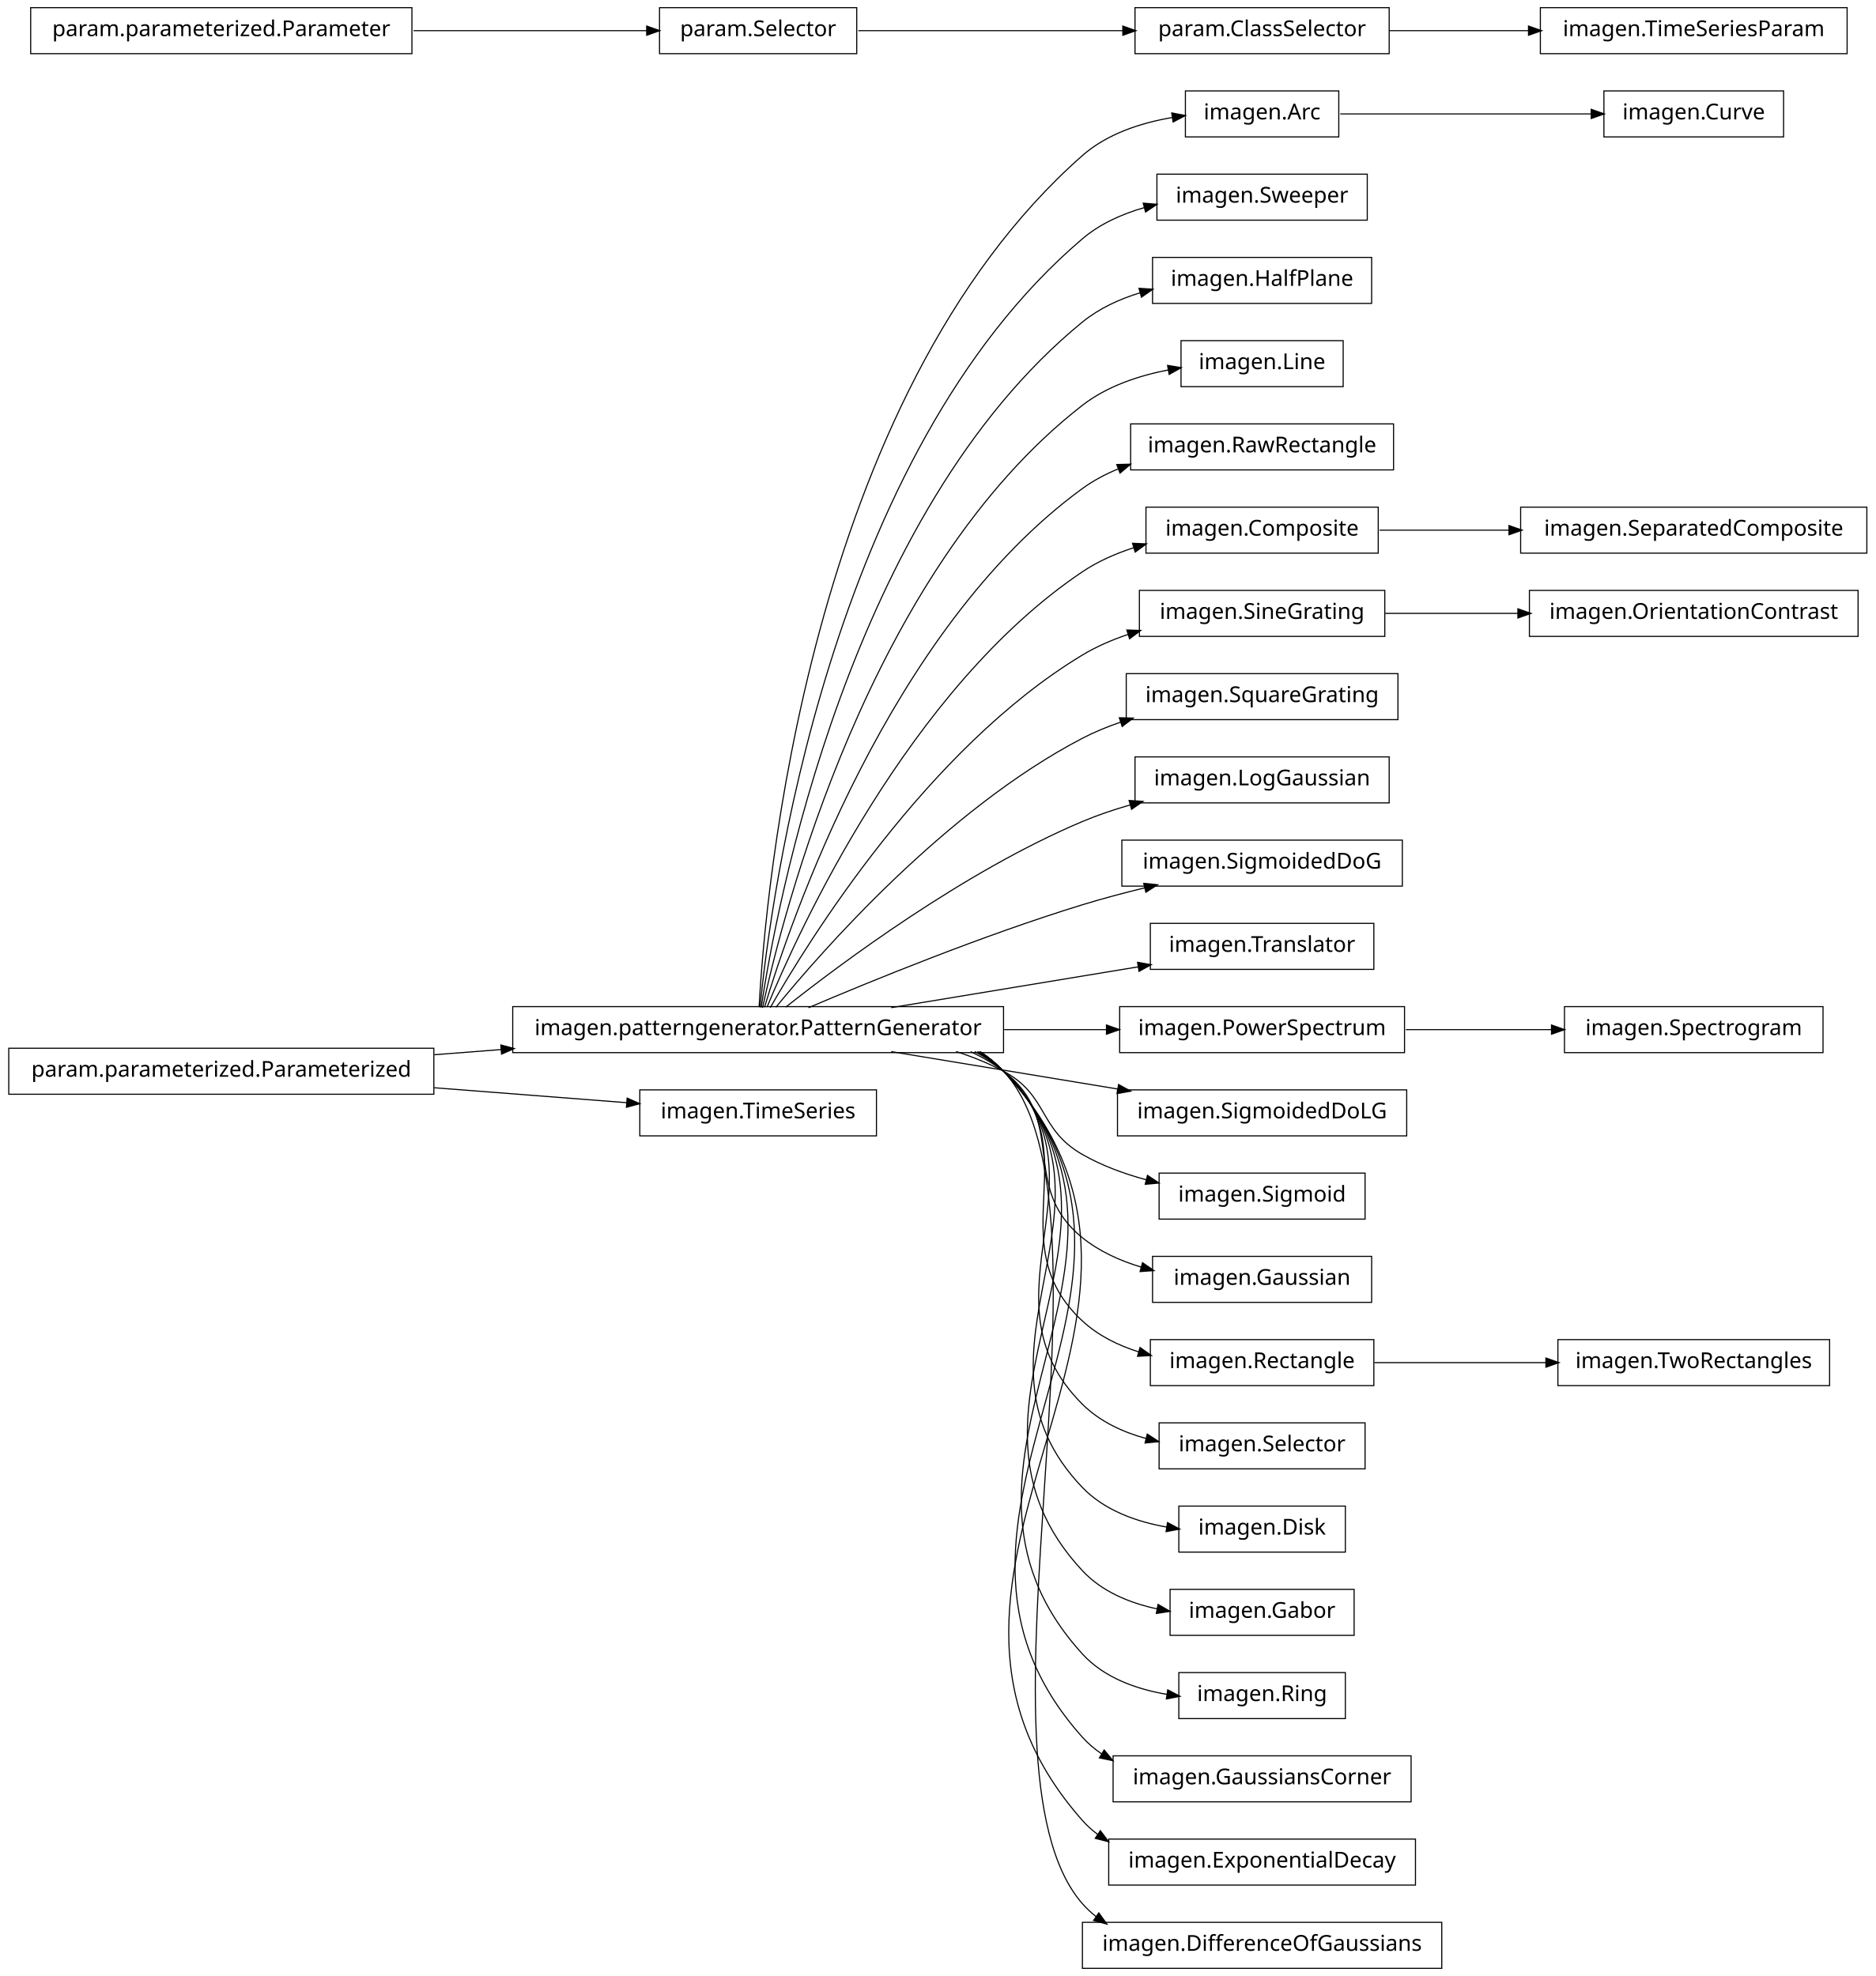
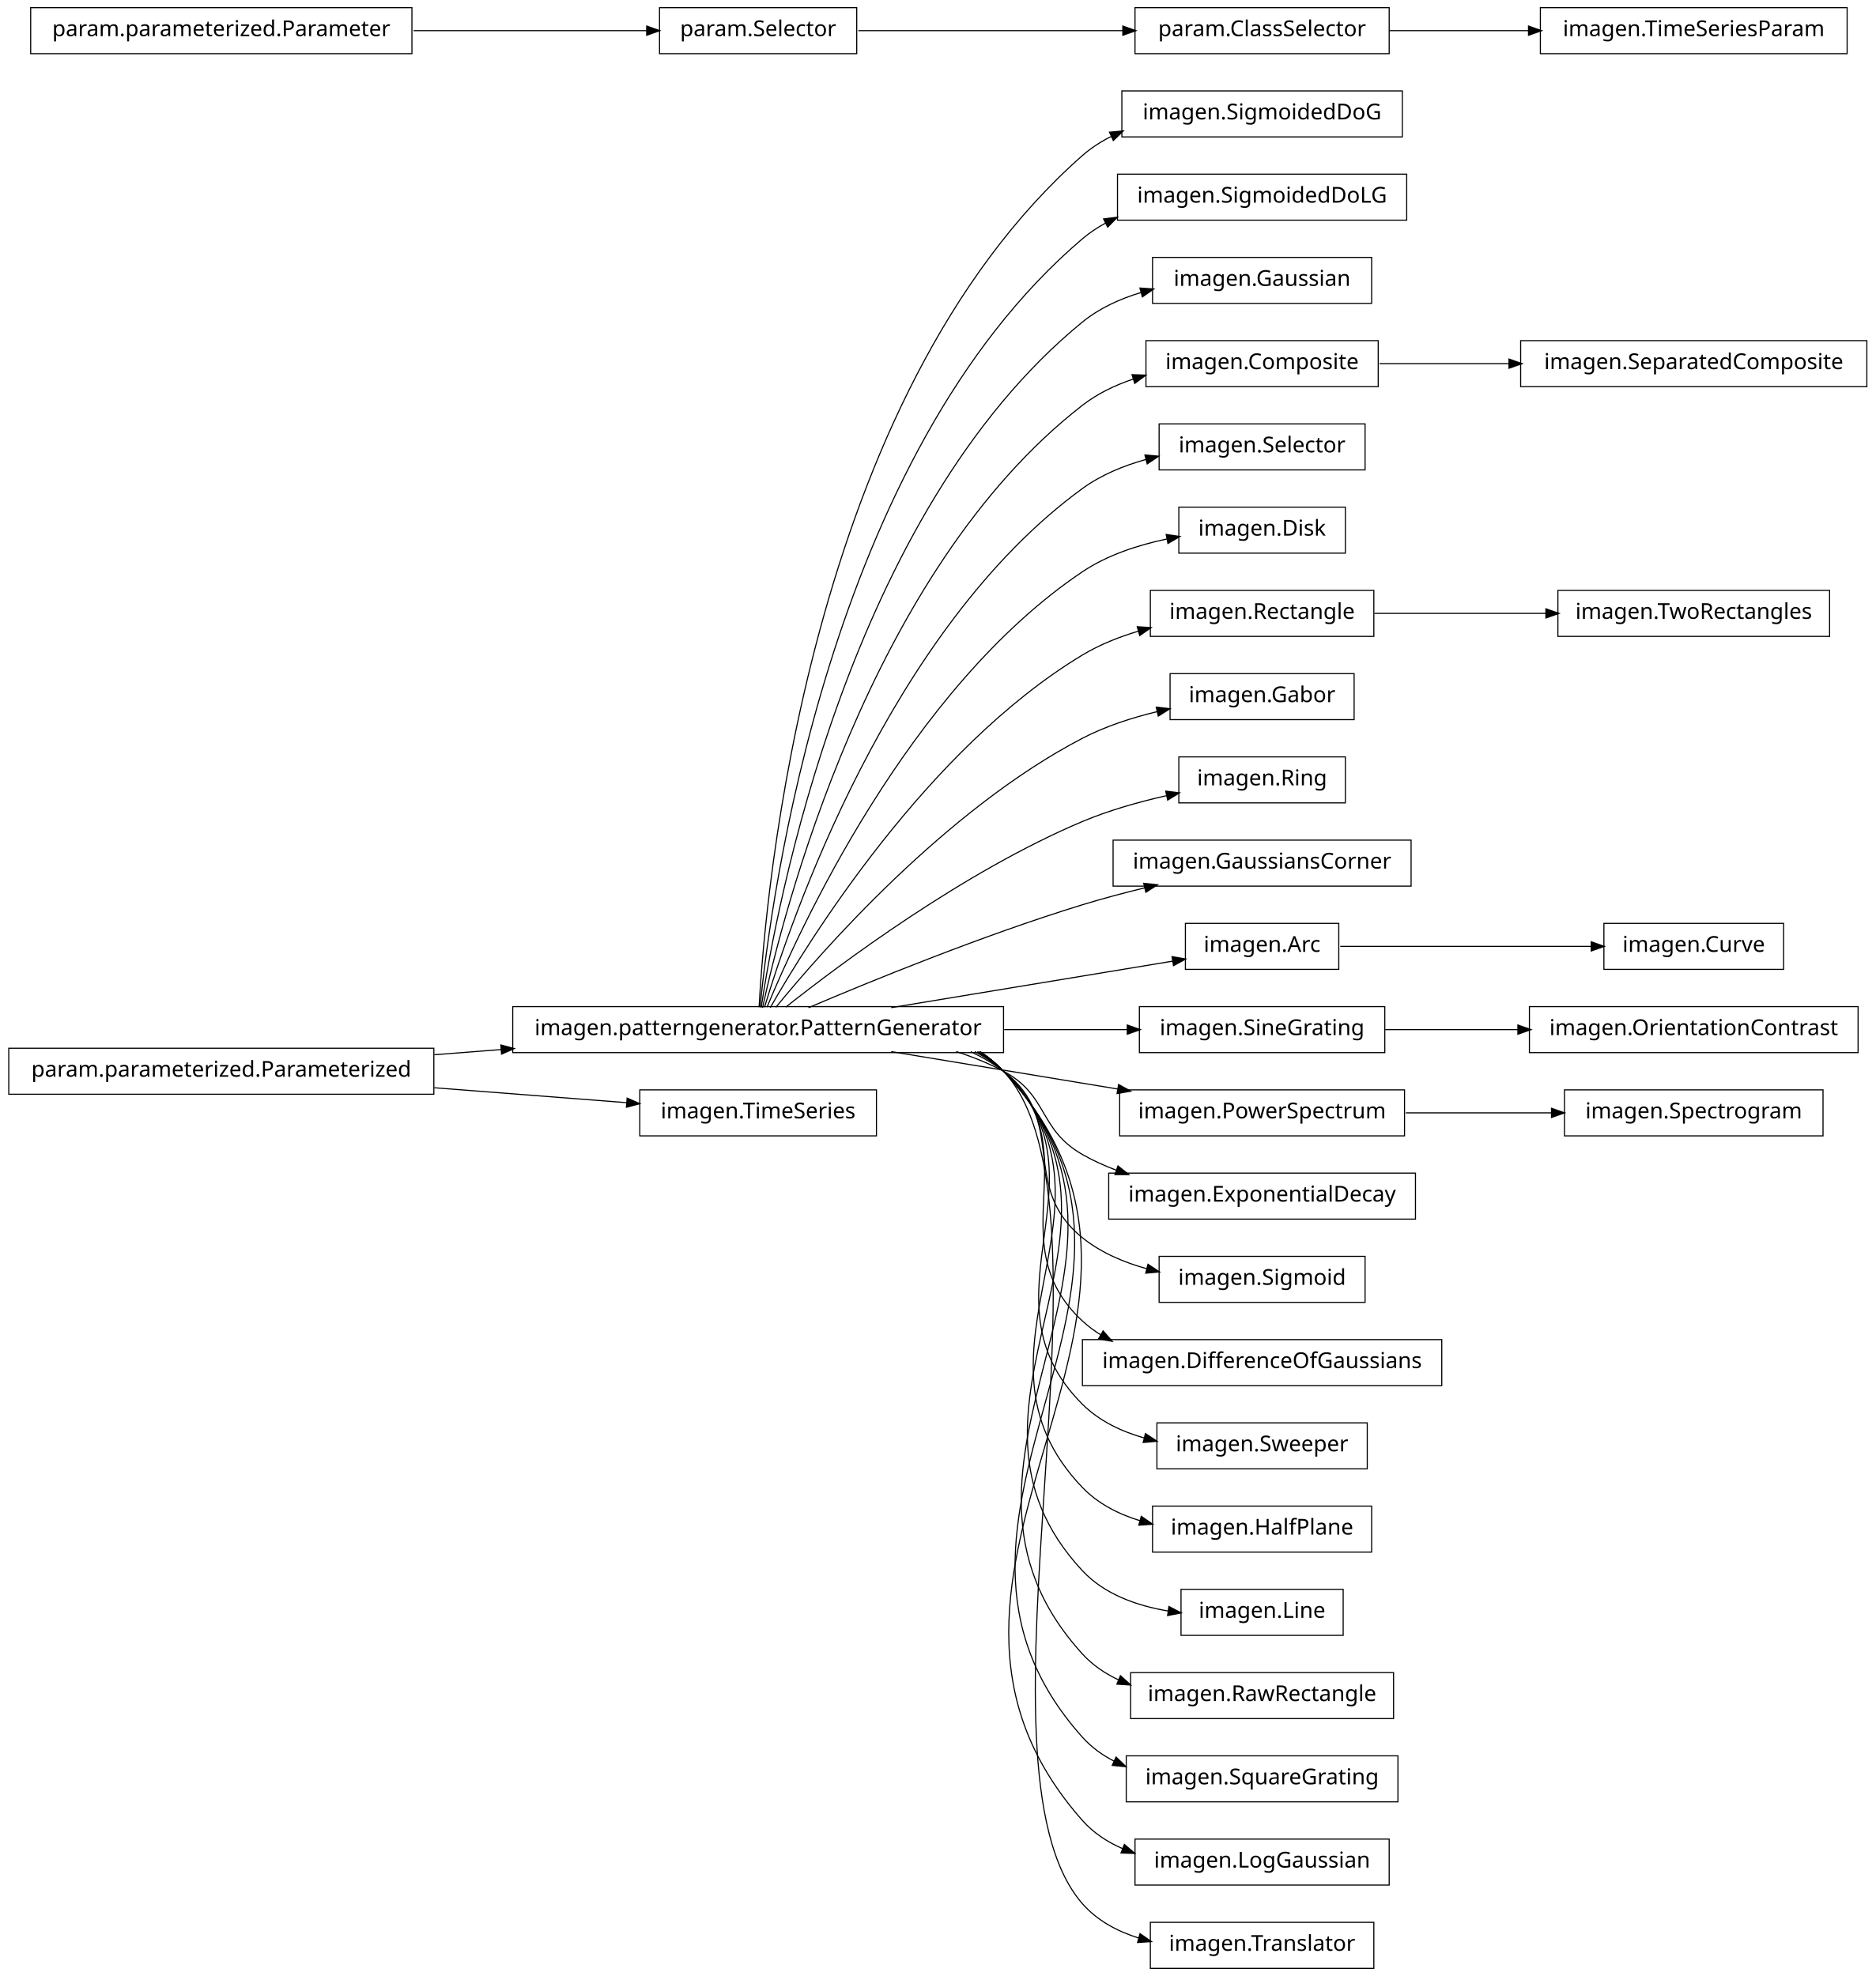
<svg xmlns="http://www.w3.org/2000/svg" width="856pt" height="902pt" viewBox="0.00 0.00 856.00 902.00">
  <g id="graph1" class="graph" transform="scale(1 1) rotate(0) translate(4 898)">
    <polygon fill="white" stroke="white" points="-4,5 -4,-898 853,-898 853,5 -4,5" />
    <g id="node1" class="node">
-       <polygon fill="none" stroke="black" stroke-width="0.5" points="607,-856.5 537,-856.5 537,-835.5 607,-835.5 607,-856.5" />
-       <text text-anchor="middle" x="572" y="-843.5" font-family="Vera" font-size="10.00">imagen.Arc</text>
-     </g>
-     <g id="node54" class="node">
-       <polygon fill="none" stroke="black" stroke-width="0.5" points="810,-856.5 728,-856.5 728,-835.5 810,-835.5 810,-856.5" />
-       <text text-anchor="middle" x="769" y="-843.5" font-family="Vera" font-size="10.00">imagen.Curve</text>
-     </g>
-     <g id="edge52" class="edge">
-       <path fill="none" stroke="black" stroke-width="0.5" d="M607.675,-846C639.802,-846 687.233,-846 722.357,-846" />
-       <polygon fill="black" stroke="black" points="722.447,-847.75 727.447,-846 722.447,-844.25 722.447,-847.75" />
+       <polygon fill="none" stroke="black" stroke-width="0.5" points="636,-856.5 508,-856.5 508,-835.5 636,-835.5 636,-856.5" />
+       <text text-anchor="middle" x="572" y="-843.5" font-family="Vera" font-size="10.00">imagen.SigmoidedDoG</text>
    </g>
    <g id="node2" class="node">
      <polygon fill="none" stroke="black" stroke-width="0.5" points="454,-438.5 230,-438.5 230,-417.5 454,-417.5 454,-438.5" />
      <text text-anchor="middle" x="342" y="-425.5" font-family="Vera" font-size="10.00">imagen.patterngenerator.PatternGenerator</text>
    </g>
    <g id="edge2" class="edge">
-       <path fill="none" stroke="black" stroke-width="0.5" d="M342.438,-438.27C345.191,-489.18 364.371,-716.449 490,-827 501.236,-836.888 516.607,-841.905 531.006,-844.366" />
-       <polygon fill="black" stroke="black" points="531.051,-846.143 536.257,-845.161 531.575,-842.682 531.051,-846.143" />
+       <path fill="none" stroke="black" stroke-width="0.5" d="M342.438,-438.27C345.191,-489.18 364.371,-716.449 490,-827 493.949,-830.475 498.41,-833.349 503.159,-835.721" />
+       <polygon fill="black" stroke="black" points="502.721,-837.445 507.996,-837.931 504.175,-834.262 502.721,-837.445" />
    </g>
    <g id="node4" class="node">
-       <polygon fill="none" stroke="black" stroke-width="0.5" points="620,-818.5 524,-818.5 524,-797.5 620,-797.5 620,-818.5" />
-       <text text-anchor="middle" x="572" y="-805.5" font-family="Vera" font-size="10.00">imagen.Sweeper</text>
+       <polygon fill="none" stroke="black" stroke-width="0.5" points="638,-818.5 506,-818.5 506,-797.5 638,-797.5 638,-818.5" />
+       <text text-anchor="middle" x="572" y="-805.5" font-family="Vera" font-size="10.00">imagen.SigmoidedDoLG</text>
    </g>
    <g id="edge4" class="edge">
-       <path fill="none" stroke="black" stroke-width="0.5" d="M342.878,-438.255C347.555,-486.225 373.897,-690.27 490,-789 498.036,-795.834 508.06,-800.324 518.313,-803.25" />
-       <polygon fill="black" stroke="black" points="518.076,-804.996 523.356,-804.563 518.959,-801.609 518.076,-804.996" />
-     </g>
-     <g id="node6" class="node">
+       <path fill="none" stroke="black" stroke-width="0.5" d="M342.878,-438.255C347.555,-486.225 373.897,-690.27 490,-789 493.281,-791.79 496.892,-794.189 500.716,-796.251" />
+       <polygon fill="black" stroke="black" points="500.037,-797.867 505.294,-798.519 501.591,-794.731 500.037,-797.867" />
+     </g>
+     <g id="node7" class="node">
      <polygon fill="none" stroke="black" stroke-width="0.5" points="622,-780.5 522,-780.5 522,-759.5 622,-759.5 622,-780.5" />
-       <text text-anchor="middle" x="572" y="-767.5" font-family="Vera" font-size="10.00">imagen.HalfPlane</text>
+       <text text-anchor="middle" x="572" y="-767.5" font-family="Vera" font-size="10.00">imagen.Gaussian</text>
    </g>
    <g id="edge6" class="edge">
-       <path fill="none" stroke="black" stroke-width="0.5" d="M343.386,-438.081C350.072,-482.676 383.187,-663.842 490,-751 497.617,-757.215 506.893,-761.476 516.431,-764.38" />
-       <polygon fill="black" stroke="black" points="516.148,-766.118 521.435,-765.779 517.09,-762.747 516.148,-766.118" />
-     </g>
-     <g id="node11" class="node">
-       <polygon fill="none" stroke="black" stroke-width="0.5" points="609,-742.5 535,-742.5 535,-721.5 609,-721.5 609,-742.5" />
-       <text text-anchor="middle" x="572" y="-729.5" font-family="Vera" font-size="10.00">imagen.Line</text>
-     </g>
-     <g id="edge10" class="edge">
-       <path fill="none" stroke="black" stroke-width="0.5" d="M344.023,-438.009C352.903,-479.239 392.423,-637.308 490,-713 501.209,-721.695 515.709,-726.528 529.391,-729.177" />
-       <polygon fill="black" stroke="black" points="529.16,-730.913 534.388,-730.058 529.767,-727.466 529.16,-730.913" />
-     </g>
-     <g id="node13" class="node">
-       <polygon fill="none" stroke="black" stroke-width="0.5" points="632,-704.5 512,-704.5 512,-683.5 632,-683.5 632,-704.5" />
-       <text text-anchor="middle" x="572" y="-691.5" font-family="Vera" font-size="10.00">imagen.RawRectangle</text>
+       <path fill="none" stroke="black" stroke-width="0.5" d="M343.386,-438.081C350.072,-482.676 383.187,-663.842 490,-751 497.713,-757.294 507.128,-761.584 516.793,-764.49" />
+       <polygon fill="black" stroke="black" points="516.577,-766.246 521.862,-765.887 517.507,-762.871 516.577,-766.246" />
+     </g>
+     <g id="node12" class="node">
+       <polygon fill="none" stroke="black" stroke-width="0.5" points="625,-742.5 519,-742.5 519,-721.5 625,-721.5 625,-742.5" />
+       <text text-anchor="middle" x="572" y="-729.5" font-family="Vera" font-size="10.00">imagen.Composite</text>
+     </g>
+     <g id="edge28" class="edge">
+       <path fill="none" stroke="black" stroke-width="0.5" d="M344.023,-438.009C352.903,-479.239 392.423,-637.308 490,-713 496.789,-718.266 504.785,-722.116 513.076,-724.922" />
+       <polygon fill="black" stroke="black" points="512.973,-726.722 518.267,-726.537 514.013,-723.38 512.973,-726.722" />
+     </g>
+     <g id="node14" class="node">
+       <polygon fill="none" stroke="black" stroke-width="0.5" points="619,-704.5 525,-704.5 525,-683.5 619,-683.5 619,-704.5" />
+       <text text-anchor="middle" x="572" y="-691.5" font-family="Vera" font-size="10.00">imagen.Selector</text>
    </g>
    <g id="edge12" class="edge">
-       <path fill="none" stroke="black" stroke-width="0.5" d="M344.912,-438.209C356.313,-476.227 401.696,-610.707 490,-675 494.984,-678.629 500.552,-681.577 506.377,-683.972" />
-       <polygon fill="black" stroke="black" points="506.027,-685.711 511.322,-685.855 507.273,-682.44 506.027,-685.711" />
+       <path fill="none" stroke="black" stroke-width="0.5" d="M344.912,-438.209C356.313,-476.227 401.696,-610.707 490,-675 498.528,-681.209 508.767,-685.427 519.073,-688.284" />
+       <polygon fill="black" stroke="black" points="518.853,-690.034 524.131,-689.579 519.722,-686.643 518.853,-690.034" />
    </g>
    <g id="node16" class="node">
-       <polygon fill="none" stroke="black" stroke-width="0.5" points="625,-666.5 519,-666.5 519,-645.5 625,-645.5 625,-666.5" />
-       <text text-anchor="middle" x="572" y="-653.5" font-family="Vera" font-size="10.00">imagen.Composite</text>
-     </g>
-     <g id="edge54" class="edge">
-       <path fill="none" stroke="black" stroke-width="0.5" d="M346.065,-438.266C360.187,-472.52 410.631,-583.725 490,-637 497.034,-641.721 505.086,-645.278 513.336,-647.957" />
-       <polygon fill="black" stroke="black" points="513.198,-649.743 518.491,-649.514 514.21,-646.393 513.198,-649.743" />
+       <polygon fill="none" stroke="black" stroke-width="0.5" points="610,-666.5 534,-666.5 534,-645.5 610,-645.5 610,-666.5" />
+       <text text-anchor="middle" x="572" y="-653.5" font-family="Vera" font-size="10.00">imagen.Disk</text>
+     </g>
+     <g id="edge14" class="edge">
+       <path fill="none" stroke="black" stroke-width="0.5" d="M346.065,-438.266C360.187,-472.52 410.631,-583.725 490,-637 501.354,-644.621 515.364,-649.21 528.572,-651.964" />
+       <polygon fill="black" stroke="black" points="528.54,-653.74 533.781,-652.967 529.201,-650.303 528.54,-653.74" />
    </g>
    <g id="node18" class="node">
-       <polygon fill="none" stroke="black" stroke-width="0.5" points="628,-628.5 516,-628.5 516,-607.5 628,-607.5 628,-628.5" />
-       <text text-anchor="middle" x="572" y="-615.5" font-family="Vera" font-size="10.00">imagen.SineGrating</text>
+       <polygon fill="none" stroke="black" stroke-width="0.5" points="623,-628.5 521,-628.5 521,-607.5 623,-607.5 623,-628.5" />
+       <text text-anchor="middle" x="572" y="-615.5" font-family="Vera" font-size="10.00">imagen.Rectangle</text>
    </g>
    <g id="edge16" class="edge">
-       <path fill="none" stroke="black" stroke-width="0.5" d="M347.535,-438.029C364.516,-467.796 419.052,-556.227 490,-599 496.406,-602.862 503.529,-605.939 510.825,-608.391" />
-       <polygon fill="black" stroke="black" points="510.603,-610.156 515.898,-609.991 511.656,-606.818 510.603,-610.156" />
+       <path fill="none" stroke="black" stroke-width="0.5" d="M347.535,-438.029C364.516,-467.796 419.052,-556.227 490,-599 497.814,-603.711 506.694,-607.254 515.656,-609.919" />
+       <polygon fill="black" stroke="black" points="515.35,-611.65 520.636,-611.311 516.292,-608.28 515.35,-611.65" />
    </g>
    <g id="node20" class="node">
-       <polygon fill="none" stroke="black" stroke-width="0.5" points="634,-590.5 510,-590.5 510,-569.5 634,-569.5 634,-590.5" />
-       <text text-anchor="middle" x="572" y="-577.5" font-family="Vera" font-size="10.00">imagen.SquareGrating</text>
+       <polygon fill="none" stroke="black" stroke-width="0.5" points="614,-590.5 530,-590.5 530,-569.5 614,-569.5 614,-590.5" />
+       <text text-anchor="middle" x="572" y="-577.5" font-family="Vera" font-size="10.00">imagen.Gabor</text>
    </g>
    <g id="edge18" class="edge">
-       <path fill="none" stroke="black" stroke-width="0.5" d="M350.101,-438.206C370.623,-463.326 427.488,-528.465 490,-561 495.469,-563.846 501.362,-566.27 507.391,-568.334" />
-       <polygon fill="black" stroke="black" points="507.185,-570.107 512.481,-569.984 508.265,-566.778 507.185,-570.107" />
-     </g>
-     <g id="node22" class="node">
-       <polygon fill="none" stroke="black" stroke-width="0.5" points="630,-552.5 514,-552.5 514,-531.5 630,-531.5 630,-552.5" />
-       <text text-anchor="middle" x="572" y="-539.5" font-family="Vera" font-size="10.00">imagen.LogGaussian</text>
-     </g>
-     <g id="edge20" class="edge">
-       <path fill="none" stroke="black" stroke-width="0.5" d="M354.613,-438.267C379.157,-457.732 435.705,-500.098 490,-523 496.892,-525.907 504.306,-528.411 511.759,-530.558" />
-       <polygon fill="black" stroke="black" points="511.632,-532.338 516.918,-531.987 512.567,-528.965 511.632,-532.338" />
-     </g>
-     <g id="node24" class="node">
-       <polygon fill="none" stroke="black" stroke-width="0.5" points="636,-514.5 508,-514.5 508,-493.5 636,-493.5 636,-514.5" />
-       <text text-anchor="middle" x="572" y="-501.5" font-family="Vera" font-size="10.00">imagen.SigmoidedDoG</text>
+       <path fill="none" stroke="black" stroke-width="0.5" d="M350.101,-438.206C370.623,-463.326 427.488,-528.465 490,-561 500.548,-566.49 512.676,-570.41 524.313,-573.202" />
+       <polygon fill="black" stroke="black" points="524.001,-574.926 529.265,-574.332 524.779,-571.514 524.001,-574.926" />
+     </g>
+     <g id="node25" class="node">
+       <polygon fill="none" stroke="black" stroke-width="0.5" points="610,-552.5 534,-552.5 534,-531.5 610,-531.5 610,-552.5" />
+       <text text-anchor="middle" x="572" y="-539.5" font-family="Vera" font-size="10.00">imagen.Ring</text>
    </g>
    <g id="edge22" class="edge">
+       <path fill="none" stroke="black" stroke-width="0.5" d="M354.613,-438.267C379.157,-457.732 435.705,-500.098 490,-523 502.124,-528.114 515.865,-531.981 528.584,-534.846" />
+       <polygon fill="black" stroke="black" points="528.332,-536.582 533.589,-535.934 529.075,-533.162 528.332,-536.582" />
+     </g>
+     <g id="node27" class="node">
+       <polygon fill="none" stroke="black" stroke-width="0.5" points="640,-514.5 504,-514.5 504,-493.5 640,-493.5 640,-514.5" />
+       <text text-anchor="middle" x="572" y="-501.5" font-family="Vera" font-size="10.00">imagen.GaussiansCorner</text>
+     </g>
+     <g id="edge24" class="edge">
      <path fill="none" stroke="black" stroke-width="0.5" d="M364.974,-438.004C393.776,-450.276 444.855,-471.151 490,-485 499.161,-487.81 509.008,-490.427 518.59,-492.766" />
      <polygon fill="black" stroke="black" points="518.3,-494.496 523.571,-493.963 519.118,-491.093 518.3,-494.496" />
    </g>
-     <g id="node26" class="node">
-       <polygon fill="none" stroke="black" stroke-width="0.5" points="623,-476.5 521,-476.5 521,-455.5 623,-455.5 623,-476.5" />
-       <text text-anchor="middle" x="572" y="-463.5" font-family="Vera" font-size="10.00">imagen.Translator</text>
-     </g>
-     <g id="edge24" class="edge">
-       <path fill="none" stroke="black" stroke-width="0.5" d="M402.731,-438.034C437.742,-443.818 481.46,-451.041 515.696,-456.698" />
-       <polygon fill="black" stroke="black" points="515.458,-458.432 520.676,-457.52 516.029,-454.979 515.458,-458.432" />
-     </g>
-     <g id="node28" class="node">
-       <polygon fill="none" stroke="black" stroke-width="0.5" points="637,-438.5 507,-438.5 507,-417.5 637,-417.5 637,-438.5" />
-       <text text-anchor="middle" x="572" y="-425.5" font-family="Vera" font-size="10.00">imagen.PowerSpectrum</text>
-     </g>
-     <g id="edge26" class="edge">
-       <path fill="none" stroke="black" stroke-width="0.5" d="M454.305,-428C470.287,-428 486.339,-428 501.224,-428" />
-       <polygon fill="black" stroke="black" points="501.226,-429.75 506.226,-428 501.226,-426.25 501.226,-429.75" />
-     </g>
-     <g id="node32" class="node">
-       <polygon fill="none" stroke="black" stroke-width="0.5" points="638,-400.5 506,-400.5 506,-379.5 638,-379.5 638,-400.5" />
-       <text text-anchor="middle" x="572" y="-387.5" font-family="Vera" font-size="10.00">imagen.SigmoidedDoLG</text>
-     </g>
-     <g id="edge30" class="edge">
+     <g id="node30" class="node">
+       <polygon fill="none" stroke="black" stroke-width="0.5" points="607,-476.5 537,-476.5 537,-455.5 607,-455.5 607,-476.5" />
+       <text text-anchor="middle" x="572" y="-463.5" font-family="Vera" font-size="10.00">imagen.Arc</text>
+     </g>
+     <g id="edge44" class="edge">
+       <path fill="none" stroke="black" stroke-width="0.5" d="M402.731,-438.034C443.323,-444.74 495.621,-453.381 531.273,-459.271" />
+       <polygon fill="black" stroke="black" points="531.191,-461.031 536.409,-460.12 531.761,-457.578 531.191,-461.031" />
+     </g>
+     <g id="node34" class="node">
+       <polygon fill="none" stroke="black" stroke-width="0.5" points="628,-438.5 516,-438.5 516,-417.5 628,-417.5 628,-438.5" />
+       <text text-anchor="middle" x="572" y="-425.5" font-family="Vera" font-size="10.00">imagen.SineGrating</text>
+     </g>
+     <g id="edge54" class="edge">
+       <path fill="none" stroke="black" stroke-width="0.5" d="M454.305,-428C473.63,-428 493.056,-428 510.4,-428" />
+       <polygon fill="black" stroke="black" points="510.713,-429.75 515.713,-428 510.713,-426.25 510.713,-429.75" />
+     </g>
+     <g id="node37" class="node">
+       <polygon fill="none" stroke="black" stroke-width="0.5" points="637,-400.5 507,-400.5 507,-379.5 637,-379.5 637,-400.5" />
+       <text text-anchor="middle" x="572" y="-387.5" font-family="Vera" font-size="10.00">imagen.PowerSpectrum</text>
+     </g>
+     <g id="edge60" class="edge">
      <path fill="none" stroke="black" stroke-width="0.5" d="M402.731,-417.966C434.566,-412.706 473.602,-406.257 506.16,-400.878" />
      <polygon fill="black" stroke="black" points="506.68,-402.566 511.328,-400.024 506.11,-399.113 506.68,-402.566" />
    </g>
-     <g id="node34" class="node">
-       <polygon fill="none" stroke="black" stroke-width="0.5" points="619,-362.5 525,-362.5 525,-341.5 619,-341.5 619,-362.5" />
-       <text text-anchor="middle" x="572" y="-349.5" font-family="Vera" font-size="10.00">imagen.Sigmoid</text>
-     </g>
-     <g id="edge32" class="edge">
-       <path fill="none" stroke="black" stroke-width="0.5" d="M432.367,-417.995C439.897,-415.58 447.214,-412.621 454,-409 474.524,-398.046 469.811,-382.561 490,-371 498.936,-365.883 509.166,-362.143 519.3,-359.41" />
-       <polygon fill="black" stroke="black" points="519.848,-361.077 524.262,-358.148 518.985,-357.685 519.848,-361.077" />
-     </g>
-     <g id="node36" class="node">
-       <polygon fill="none" stroke="black" stroke-width="0.5" points="622,-324.5 522,-324.5 522,-303.5 622,-303.5 622,-324.5" />
-       <text text-anchor="middle" x="572" y="-311.5" font-family="Vera" font-size="10.00">imagen.Gaussian</text>
-     </g>
-     <g id="edge34" class="edge">
-       <path fill="none" stroke="black" stroke-width="0.5" d="M438.989,-417.948C444.306,-415.468 449.362,-412.513 454,-409 483.794,-386.433 460.892,-356.445 490,-333 497.753,-326.755 507.187,-322.489 516.857,-319.59" />
-       <polygon fill="black" stroke="black" points="517.572,-321.208 521.929,-318.195 516.643,-317.833 517.572,-321.208" />
-     </g>
-     <g id="node39" class="node">
-       <polygon fill="none" stroke="black" stroke-width="0.5" points="623,-286.5 521,-286.5 521,-265.5 623,-265.5 623,-286.5" />
-       <text text-anchor="middle" x="572" y="-273.5" font-family="Vera" font-size="10.00">imagen.Rectangle</text>
+     <g id="node42" class="node">
+       <polygon fill="none" stroke="black" stroke-width="0.5" points="642,-362.5 502,-362.5 502,-341.5 642,-341.5 642,-362.5" />
+       <text text-anchor="middle" x="572" y="-349.5" font-family="Vera" font-size="10.00">imagen.ExponentialDecay</text>
+     </g>
+     <g id="edge36" class="edge">
+       <path fill="none" stroke="black" stroke-width="0.5" d="M432.367,-417.995C439.897,-415.58 447.214,-412.621 454,-409 474.524,-398.046 469.811,-382.561 490,-371 494.855,-368.22 500.091,-365.847 505.486,-363.821" />
+       <polygon fill="black" stroke="black" points="506.348,-365.372 510.479,-362.056 505.182,-362.072 506.348,-365.372" />
+     </g>
+     <g id="node45" class="node">
+       <polygon fill="none" stroke="black" stroke-width="0.5" points="619,-324.5 525,-324.5 525,-303.5 619,-303.5 619,-324.5" />
+       <text text-anchor="middle" x="572" y="-311.5" font-family="Vera" font-size="10.00">imagen.Sigmoid</text>
+     </g>
+     <g id="edge40" class="edge">
+       <path fill="none" stroke="black" stroke-width="0.5" d="M438.989,-417.948C444.306,-415.468 449.362,-412.513 454,-409 483.794,-386.433 460.892,-356.445 490,-333 498.488,-326.164 508.989,-321.698 519.611,-318.802" />
+       <polygon fill="black" stroke="black" points="520.068,-320.492 524.493,-317.579 519.217,-317.097 520.068,-320.492" />
+     </g>
+     <g id="node47" class="node">
+       <polygon fill="none" stroke="black" stroke-width="0.5" points="654,-286.5 490,-286.5 490,-265.5 654,-265.5 654,-286.5" />
+       <text text-anchor="middle" x="572" y="-273.5" font-family="Vera" font-size="10.00">imagen.DifferenceOfGaussians</text>
    </g>
    <g id="edge42" class="edge">
-       <path fill="none" stroke="black" stroke-width="0.5" d="M440.885,-417.984C445.57,-415.468 449.984,-412.497 454,-409 494.069,-374.106 450.99,-331.074 490,-295 497.218,-288.326 506.305,-283.847 515.78,-280.871" />
-       <polygon fill="black" stroke="black" points="516.436,-282.504 520.763,-279.448 515.474,-279.138 516.436,-282.504" />
-     </g>
-     <g id="node41" class="node">
-       <polygon fill="none" stroke="black" stroke-width="0.5" points="619,-248.5 525,-248.5 525,-227.5 619,-227.5 619,-248.5" />
-       <text text-anchor="middle" x="572" y="-235.5" font-family="Vera" font-size="10.00">imagen.Selector</text>
-     </g>
-     <g id="edge38" class="edge">
-       <path fill="none" stroke="black" stroke-width="0.5" d="M441.964,-417.894C446.282,-415.383 450.331,-412.44 454,-409 504.648,-361.518 440.79,-305.971 490,-257 497.905,-249.134 508.383,-244.269 519.199,-241.315" />
-       <polygon fill="black" stroke="black" points="519.747,-242.983 524.184,-240.088 518.91,-239.584 519.747,-242.983" />
-     </g>
-     <g id="node43" class="node">
-       <polygon fill="none" stroke="black" stroke-width="0.5" points="610,-210.5 534,-210.5 534,-189.5 610,-189.5 610,-210.5" />
-       <text text-anchor="middle" x="572" y="-197.5" font-family="Vera" font-size="10.00">imagen.Disk</text>
-     </g>
-     <g id="edge40" class="edge">
-       <path fill="none" stroke="black" stroke-width="0.5" d="M442.407,-417.942C446.58,-415.412 450.48,-412.453 454,-409 515.355,-348.813 430.467,-280.99 490,-219 500.007,-208.58 514.513,-203.375 528.552,-200.91" />
-       <polygon fill="black" stroke="black" points="529.017,-202.609 533.694,-200.121 528.486,-199.15 529.017,-202.609" />
-     </g>
-     <g id="node46" class="node">
-       <polygon fill="none" stroke="black" stroke-width="0.5" points="614,-172.5 530,-172.5 530,-151.5 614,-151.5 614,-172.5" />
-       <text text-anchor="middle" x="572" y="-159.5" font-family="Vera" font-size="10.00">imagen.Gabor</text>
-     </g>
-     <g id="edge44" class="edge">
-       <path fill="none" stroke="black" stroke-width="0.5" d="M443.032,-417.763C446.984,-415.268 450.672,-412.366 454,-409 526.125,-336.045 420.082,-256.073 490,-181 498.88,-171.465 511.522,-166.267 524.228,-163.542" />
-       <polygon fill="black" stroke="black" points="524.696,-165.234 529.282,-162.583 524.044,-161.796 524.696,-165.234" />
+       <path fill="none" stroke="black" stroke-width="0.5" d="M440.885,-417.984C445.57,-415.468 449.984,-412.497 454,-409 494.069,-374.106 450.99,-331.074 490,-295 492.535,-292.656 495.3,-290.583 498.232,-288.751" />
+       <polygon fill="black" stroke="black" points="499.481,-290.054 502.966,-286.065 497.754,-287.01 499.481,-290.054" />
    </g>
    <g id="node50" class="node">
-       <polygon fill="none" stroke="black" stroke-width="0.5" points="610,-134.5 534,-134.5 534,-113.5 610,-113.5 610,-134.5" />
-       <text text-anchor="middle" x="572" y="-121.5" font-family="Vera" font-size="10.00">imagen.Ring</text>
+       <polygon fill="none" stroke="black" stroke-width="0.5" points="620,-248.5 524,-248.5 524,-227.5 620,-227.5 620,-248.5" />
+       <text text-anchor="middle" x="572" y="-235.5" font-family="Vera" font-size="10.00">imagen.Sweeper</text>
+     </g>
+     <g id="edge46" class="edge">
+       <path fill="none" stroke="black" stroke-width="0.5" d="M441.964,-417.894C446.282,-415.383 450.331,-412.44 454,-409 504.648,-361.518 440.79,-305.971 490,-257 497.725,-249.313 507.908,-244.492 518.462,-241.519" />
+       <polygon fill="black" stroke="black" points="518.916,-243.21 523.329,-240.28 518.052,-239.818 518.916,-243.21" />
+     </g>
+     <g id="node52" class="node">
+       <polygon fill="none" stroke="black" stroke-width="0.5" points="622,-210.5 522,-210.5 522,-189.5 622,-189.5 622,-210.5" />
+       <text text-anchor="middle" x="572" y="-197.5" font-family="Vera" font-size="10.00">imagen.HalfPlane</text>
    </g>
    <g id="edge48" class="edge">
-       <path fill="none" stroke="black" stroke-width="0.5" d="M443.124,-417.853C447.052,-415.334 450.71,-412.403 454,-409 536.932,-323.24 409.662,-231.195 490,-143 499.816,-132.224 514.432,-126.961 528.618,-124.551" />
-       <polygon fill="black" stroke="black" points="529.122,-126.245 533.814,-123.787 528.613,-122.783 529.122,-126.245" />
-     </g>
-     <g id="node52" class="node">
-       <polygon fill="none" stroke="black" stroke-width="0.5" points="640,-96.5 504,-96.5 504,-75.5 640,-75.5 640,-96.5" />
-       <text text-anchor="middle" x="572" y="-83.5" font-family="Vera" font-size="10.00">imagen.GaussiansCorner</text>
+       <path fill="none" stroke="black" stroke-width="0.5" d="M442.407,-417.942C446.58,-415.412 450.48,-412.453 454,-409 515.355,-348.813 430.467,-280.99 490,-219 497.133,-211.573 506.552,-206.795 516.459,-203.77" />
+       <polygon fill="black" stroke="black" points="516.997,-205.437 521.353,-202.422 516.068,-202.063 516.997,-205.437" />
+     </g>
+     <g id="node54" class="node">
+       <polygon fill="none" stroke="black" stroke-width="0.5" points="609,-172.5 535,-172.5 535,-151.5 609,-151.5 609,-172.5" />
+       <text text-anchor="middle" x="572" y="-159.5" font-family="Vera" font-size="10.00">imagen.Line</text>
    </g>
    <g id="edge50" class="edge">
-       <path fill="none" stroke="black" stroke-width="0.5" d="M443.194,-417.92C447.103,-415.384 450.738,-412.43 454,-409 547.762,-310.412 399.219,-206.34 490,-105 492.614,-102.082 495.581,-99.566 498.796,-97.401" />
-       <polygon fill="black" stroke="black" points="499.954,-98.746 503.326,-94.661 498.142,-95.751 499.954,-98.746" />
-     </g>
-     <g id="node64" class="node">
-       <polygon fill="none" stroke="black" stroke-width="0.5" points="642,-58.5 502,-58.5 502,-37.5 642,-37.5 642,-58.5" />
-       <text text-anchor="middle" x="572" y="-45.5" font-family="Vera" font-size="10.00">imagen.ExponentialDecay</text>
-     </g>
-     <g id="edge62" class="edge">
-       <path fill="none" stroke="black" stroke-width="0.5" d="M443.249,-417.972C447.144,-415.422 450.76,-412.451 454,-409 558.607,-297.567 388.762,-181.503 490,-67 492.16,-64.557 494.566,-62.396 497.159,-60.486" />
-       <polygon fill="black" stroke="black" points="498.181,-61.908 501.38,-57.686 496.246,-58.992 498.181,-61.908" />
+       <path fill="none" stroke="black" stroke-width="0.5" d="M443.032,-417.763C446.984,-415.268 450.672,-412.366 454,-409 526.125,-336.045 420.082,-256.073 490,-181 500.023,-170.238 514.839,-165.001 529.129,-162.608" />
+       <polygon fill="black" stroke="black" points="529.663,-164.299 534.361,-161.851 529.162,-160.836 529.663,-164.299" />
+     </g>
+     <g id="node56" class="node">
+       <polygon fill="none" stroke="black" stroke-width="0.5" points="632,-134.5 512,-134.5 512,-113.5 632,-113.5 632,-134.5" />
+       <text text-anchor="middle" x="572" y="-121.5" font-family="Vera" font-size="10.00">imagen.RawRectangle</text>
+     </g>
+     <g id="edge52" class="edge">
+       <path fill="none" stroke="black" stroke-width="0.5" d="M443.124,-417.853C447.052,-415.334 450.71,-412.403 454,-409 536.932,-323.24 409.662,-231.195 490,-143 494.627,-137.921 500.32,-134.066 506.531,-131.158" />
+       <polygon fill="black" stroke="black" points="507.448,-132.671 511.374,-129.114 506.087,-129.447 507.448,-132.671" />
+     </g>
+     <g id="node59" class="node">
+       <polygon fill="none" stroke="black" stroke-width="0.5" points="634,-96.5 510,-96.5 510,-75.5 634,-75.5 634,-96.5" />
+       <text text-anchor="middle" x="572" y="-83.5" font-family="Vera" font-size="10.00">imagen.SquareGrating</text>
+     </g>
+     <g id="edge56" class="edge">
+       <path fill="none" stroke="black" stroke-width="0.5" d="M443.194,-417.92C447.103,-415.384 450.738,-412.43 454,-409 547.762,-310.412 399.219,-206.34 490,-105 494.113,-100.408 499.098,-96.814 504.555,-94.013" />
+       <polygon fill="black" stroke="black" points="505.44,-95.531 509.241,-91.842 503.969,-92.356 505.44,-95.531" />
+     </g>
+     <g id="node65" class="node">
+       <polygon fill="none" stroke="black" stroke-width="0.5" points="630,-58.5 514,-58.5 514,-37.5 630,-37.5 630,-58.5" />
+       <text text-anchor="middle" x="572" y="-45.5" font-family="Vera" font-size="10.00">imagen.LogGaussian</text>
+     </g>
+     <g id="edge64" class="edge">
+       <path fill="none" stroke="black" stroke-width="0.5" d="M443.249,-417.972C447.144,-415.422 450.76,-412.451 454,-409 558.607,-297.567 388.762,-181.503 490,-67 495.033,-61.307 501.405,-57.143 508.364,-54.122" />
+       <polygon fill="black" stroke="black" points="509.245,-55.656 513.266,-52.208 507.972,-52.396 509.245,-55.656" />
    </g>
    <g id="node67" class="node">
-       <polygon fill="none" stroke="black" stroke-width="0.5" points="654,-20.5 490,-20.5 490,0.5 654,0.5 654,-20.5" />
-       <text text-anchor="middle" x="572" y="-7.5" font-family="Vera" font-size="10.00">imagen.DifferenceOfGaussians</text>
+       <polygon fill="none" stroke="black" stroke-width="0.5" points="623,-20.5 521,-20.5 521,0.5 623,0.5 623,-20.5" />
+       <text text-anchor="middle" x="572" y="-7.5" font-family="Vera" font-size="10.00">imagen.Translator</text>
    </g>
    <g id="edge66" class="edge">
-       <path fill="none" stroke="black" stroke-width="0.5" d="M443.778,-417.692C447.476,-415.203 450.913,-412.323 454,-409 511.732,-346.856 434.147,-92.838 490,-29 491.924,-26.8 494.049,-24.828 496.33,-23.062" />
-       <polygon fill="black" stroke="black" points="497.487,-24.389 500.596,-20.1 495.491,-21.514 497.487,-24.389" />
-     </g>
-     <g id="node8" class="node">
+       <path fill="none" stroke="black" stroke-width="0.5" d="M443.778,-417.692C447.476,-415.203 450.913,-412.323 454,-409 511.732,-346.856 434.147,-92.838 490,-29 496.781,-21.25 506.042,-16.327 515.904,-13.261" />
+       <polygon fill="black" stroke="black" points="516.438,-14.929 520.785,-11.902 515.499,-11.558 516.438,-14.929" />
+     </g>
+     <g id="node6" class="node">
      <polygon fill="none" stroke="black" stroke-width="0.5" points="184,-894.5 10,-894.5 10,-873.5 184,-873.5 184,-894.5" />
      <text text-anchor="middle" x="97" y="-881.5" font-family="Vera" font-size="10.00">param.parameterized.Parameter</text>
    </g>
    <g id="node9" class="node">
      <polygon fill="none" stroke="black" stroke-width="0.5" points="387,-894.5 297,-894.5 297,-873.5 387,-873.5 387,-894.5" />
      <text text-anchor="middle" x="342" y="-881.5" font-family="Vera" font-size="10.00">param.Selector</text>
    </g>
    <g id="edge8" class="edge">
      <path fill="none" stroke="black" stroke-width="0.5" d="M184.759,-884C220.453,-884 260.436,-884 291.152,-884" />
      <polygon fill="black" stroke="black" points="291.387,-885.75 296.387,-884 291.387,-882.25 291.387,-885.75" />
    </g>
-     <g id="node30" class="node">
+     <g id="node23" class="node">
      <polygon fill="none" stroke="black" stroke-width="0.5" points="630,-894.5 514,-894.5 514,-873.5 630,-873.5 630,-894.5" />
      <text text-anchor="middle" x="572" y="-881.5" font-family="Vera" font-size="10.00">param.ClassSelector</text>
    </g>
-     <g id="edge28" class="edge">
+     <g id="edge38" class="edge">
      <path fill="none" stroke="black" stroke-width="0.5" d="M387.716,-884C422.32,-884 470.267,-884 508.58,-884" />
      <polygon fill="black" stroke="black" points="508.68,-885.75 513.68,-884 508.68,-882.25 508.68,-885.75" />
    </g>
-     <g id="node15" class="node">
-       <polygon fill="none" stroke="black" stroke-width="0.5" points="848,-666.5 690,-666.5 690,-645.5 848,-645.5 848,-666.5" />
-       <text text-anchor="middle" x="769" y="-653.5" font-family="Vera" font-size="10.00">imagen.SeparatedComposite</text>
-     </g>
-     <g id="edge14" class="edge">
-       <path fill="none" stroke="black" stroke-width="0.5" d="M625.571,-656C643.847,-656 664.75,-656 684.839,-656" />
-       <polygon fill="black" stroke="black" points="684.927,-657.75 689.927,-656 684.927,-654.25 684.927,-657.75" />
-     </g>
-     <g id="node57" class="node">
-       <polygon fill="none" stroke="black" stroke-width="0.5" points="844,-628.5 694,-628.5 694,-607.5 844,-607.5 844,-628.5" />
-       <text text-anchor="middle" x="769" y="-615.5" font-family="Vera" font-size="10.00">imagen.OrientationContrast</text>
-     </g>
-     <g id="edge56" class="edge">
-       <path fill="none" stroke="black" stroke-width="0.5" d="M628.189,-618C647.06,-618 668.49,-618 688.837,-618" />
-       <polygon fill="black" stroke="black" points="688.985,-619.75 693.985,-618 688.985,-616.25 688.985,-619.75" />
-     </g>
-     <g id="node59" class="node">
-       <polygon fill="none" stroke="black" stroke-width="0.5" points="828,-438.5 710,-438.5 710,-417.5 828,-417.5 828,-438.5" />
-       <text text-anchor="middle" x="769" y="-425.5" font-family="Vera" font-size="10.00">imagen.Spectrogram</text>
-     </g>
-     <g id="edge58" class="edge">
-       <path fill="none" stroke="black" stroke-width="0.5" d="M637.598,-428C659.048,-428 682.849,-428 704.237,-428" />
-       <polygon fill="black" stroke="black" points="704.332,-429.75 709.332,-428 704.332,-426.25 704.332,-429.75" />
-     </g>
-     <g id="node48" class="node">
+     <g id="node11" class="node">
+       <polygon fill="none" stroke="black" stroke-width="0.5" points="848,-742.5 690,-742.5 690,-721.5 848,-721.5 848,-742.5" />
+       <text text-anchor="middle" x="769" y="-729.5" font-family="Vera" font-size="10.00">imagen.SeparatedComposite</text>
+     </g>
+     <g id="edge10" class="edge">
+       <path fill="none" stroke="black" stroke-width="0.5" d="M625.571,-732C643.847,-732 664.75,-732 684.839,-732" />
+       <polygon fill="black" stroke="black" points="684.927,-733.75 689.927,-732 684.927,-730.25 684.927,-733.75" />
+     </g>
+     <g id="node63" class="node">
+       <polygon fill="none" stroke="black" stroke-width="0.5" points="831,-628.5 707,-628.5 707,-607.5 831,-607.5 831,-628.5" />
+       <text text-anchor="middle" x="769" y="-615.5" font-family="Vera" font-size="10.00">imagen.TwoRectangles</text>
+     </g>
+     <g id="edge62" class="edge">
+       <path fill="none" stroke="black" stroke-width="0.5" d="M623.245,-618C647.186,-618 676.008,-618 701.679,-618" />
+       <polygon fill="black" stroke="black" points="701.769,-619.75 706.769,-618 701.769,-616.25 701.769,-619.75" />
+     </g>
+     <g id="node22" class="node">
      <polygon fill="none" stroke="black" stroke-width="0.5" points="839,-894.5 699,-894.5 699,-873.5 839,-873.5 839,-894.5" />
      <text text-anchor="middle" x="769" y="-881.5" font-family="Vera" font-size="10.00">imagen.TimeSeriesParam</text>
    </g>
-     <g id="edge46" class="edge">
+     <g id="edge20" class="edge">
      <path fill="none" stroke="black" stroke-width="0.5" d="M630.041,-884C650.005,-884 672.652,-884 693.784,-884" />
      <polygon fill="black" stroke="black" points="693.834,-885.75 698.834,-884 693.834,-882.25 693.834,-885.75" />
    </g>
-     <g id="node38" class="node">
-       <polygon fill="none" stroke="black" stroke-width="0.5" points="831,-286.5 707,-286.5 707,-265.5 831,-265.5 831,-286.5" />
-       <text text-anchor="middle" x="769" y="-273.5" font-family="Vera" font-size="10.00">imagen.TwoRectangles</text>
-     </g>
-     <g id="edge36" class="edge">
-       <path fill="none" stroke="black" stroke-width="0.5" d="M623.245,-276C647.186,-276 676.008,-276 701.679,-276" />
-       <polygon fill="black" stroke="black" points="701.769,-277.75 706.769,-276 701.769,-274.25 701.769,-277.75" />
-     </g>
-     <g id="node61" class="node">
+     <g id="node29" class="node">
+       <polygon fill="none" stroke="black" stroke-width="0.5" points="810,-476.5 728,-476.5 728,-455.5 810,-455.5 810,-476.5" />
+       <text text-anchor="middle" x="769" y="-463.5" font-family="Vera" font-size="10.00">imagen.Curve</text>
+     </g>
+     <g id="edge26" class="edge">
+       <path fill="none" stroke="black" stroke-width="0.5" d="M607.675,-466C639.802,-466 687.233,-466 722.357,-466" />
+       <polygon fill="black" stroke="black" points="722.447,-467.75 727.447,-466 722.447,-464.25 722.447,-467.75" />
+     </g>
+     <g id="node33" class="node">
+       <polygon fill="none" stroke="black" stroke-width="0.5" points="844,-438.5 694,-438.5 694,-417.5 844,-417.5 844,-438.5" />
+       <text text-anchor="middle" x="769" y="-425.5" font-family="Vera" font-size="10.00">imagen.OrientationContrast</text>
+     </g>
+     <g id="edge30" class="edge">
+       <path fill="none" stroke="black" stroke-width="0.5" d="M628.189,-428C647.06,-428 668.49,-428 688.837,-428" />
+       <polygon fill="black" stroke="black" points="688.985,-429.75 693.985,-428 688.985,-426.25 688.985,-429.75" />
+     </g>
+     <g id="node36" class="node">
+       <polygon fill="none" stroke="black" stroke-width="0.5" points="828,-400.5 710,-400.5 710,-379.5 828,-379.5 828,-400.5" />
+       <text text-anchor="middle" x="769" y="-387.5" font-family="Vera" font-size="10.00">imagen.Spectrogram</text>
+     </g>
+     <g id="edge32" class="edge">
+       <path fill="none" stroke="black" stroke-width="0.5" d="M637.598,-390C659.048,-390 682.849,-390 704.237,-390" />
+       <polygon fill="black" stroke="black" points="704.332,-391.75 709.332,-390 704.332,-388.25 704.332,-391.75" />
+     </g>
+     <g id="node39" class="node">
      <polygon fill="none" stroke="black" stroke-width="0.5" points="396,-400.5 288,-400.5 288,-379.5 396,-379.5 396,-400.5" />
      <text text-anchor="middle" x="342" y="-387.5" font-family="Vera" font-size="10.00">imagen.TimeSeries</text>
    </g>
-     <g id="node62" class="node">
+     <g id="node40" class="node">
      <polygon fill="none" stroke="black" stroke-width="0.5" points="194,-419.5 5.68434e-14,-419.5 0,-398.5 194,-398.5 194,-419.5" />
      <text text-anchor="middle" x="97" y="-406.5" font-family="Vera" font-size="10.00">param.parameterized.Parameterized</text>
    </g>
-     <g id="edge64" class="edge">
+     <g id="edge58" class="edge">
      <path fill="none" stroke="black" stroke-width="0.5" d="M194.182,-416.537C204.286,-417.32 214.629,-418.122 224.922,-418.92" />
      <polygon fill="black" stroke="black" points="224.849,-420.67 229.969,-419.312 225.12,-417.18 224.849,-420.67" />
    </g>
-     <g id="edge60" class="edge">
+     <g id="edge34" class="edge">
      <path fill="none" stroke="black" stroke-width="0.5" d="M194.182,-401.463C223.866,-399.161 255.624,-396.699 282.066,-394.648" />
      <polygon fill="black" stroke="black" points="282.431,-396.375 287.281,-394.244 282.161,-392.885 282.431,-396.375" />
    </g>
  </g>
</svg>
